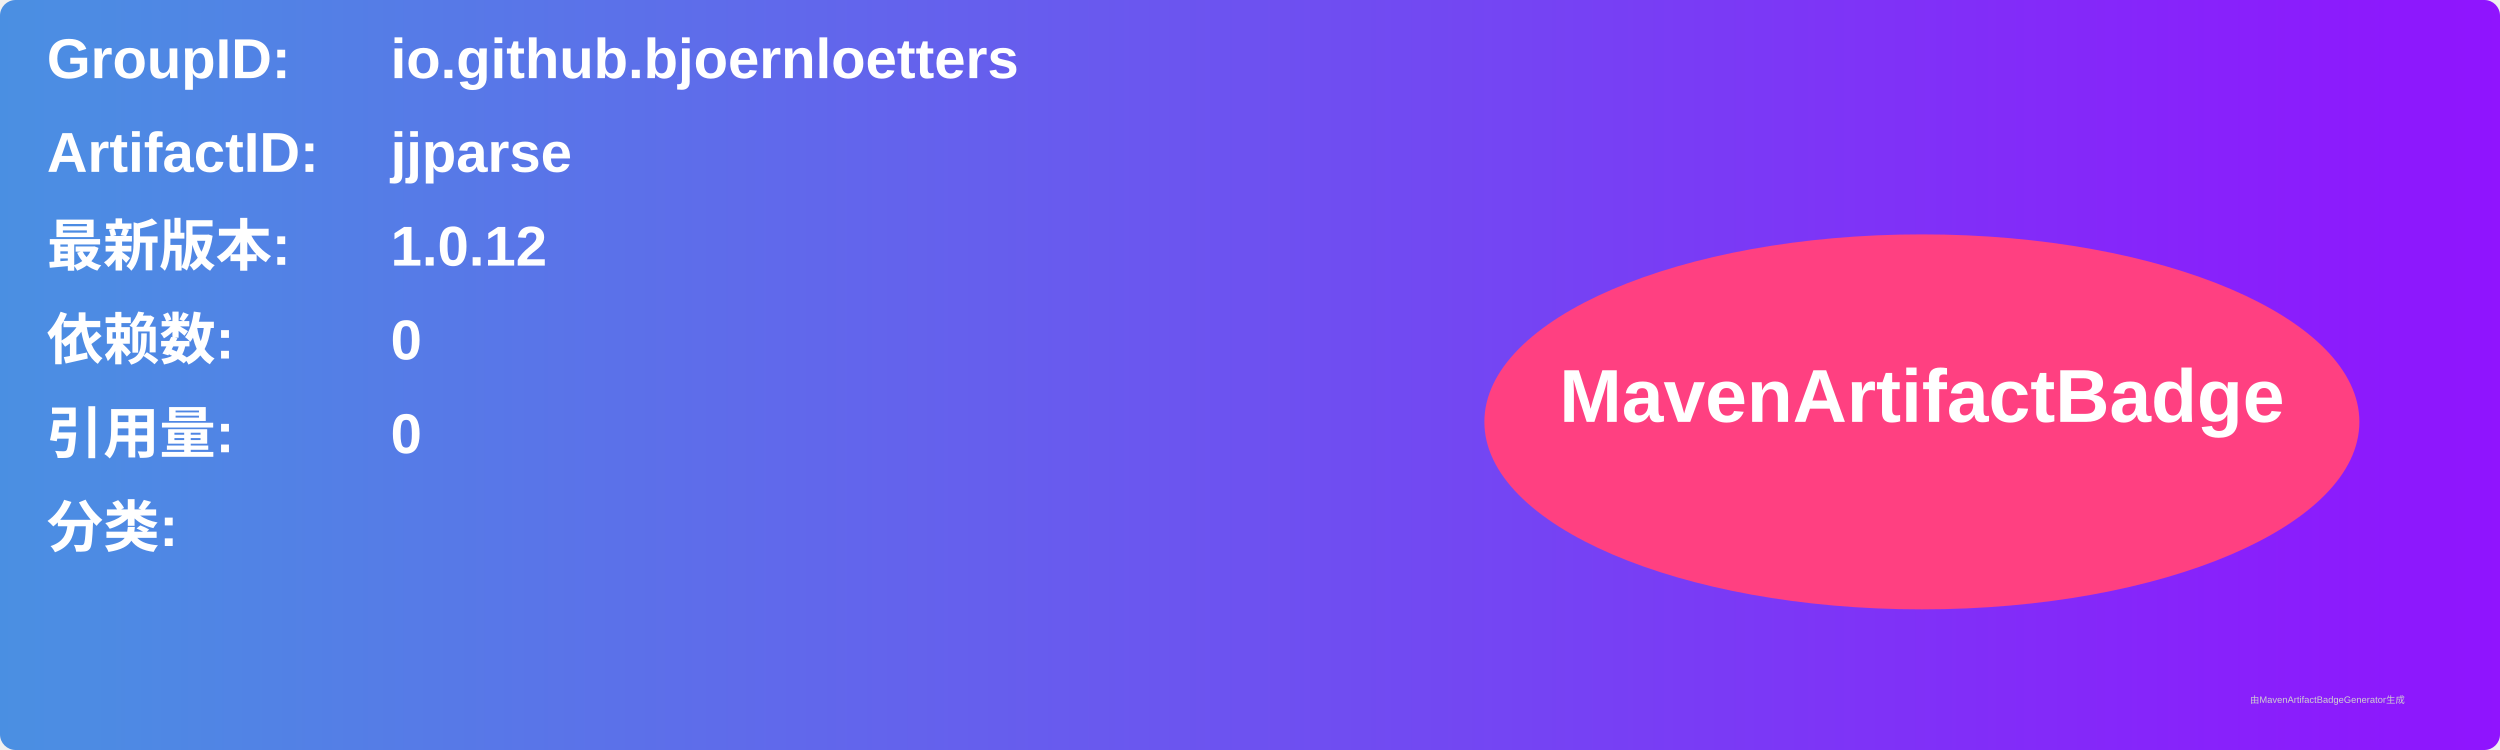
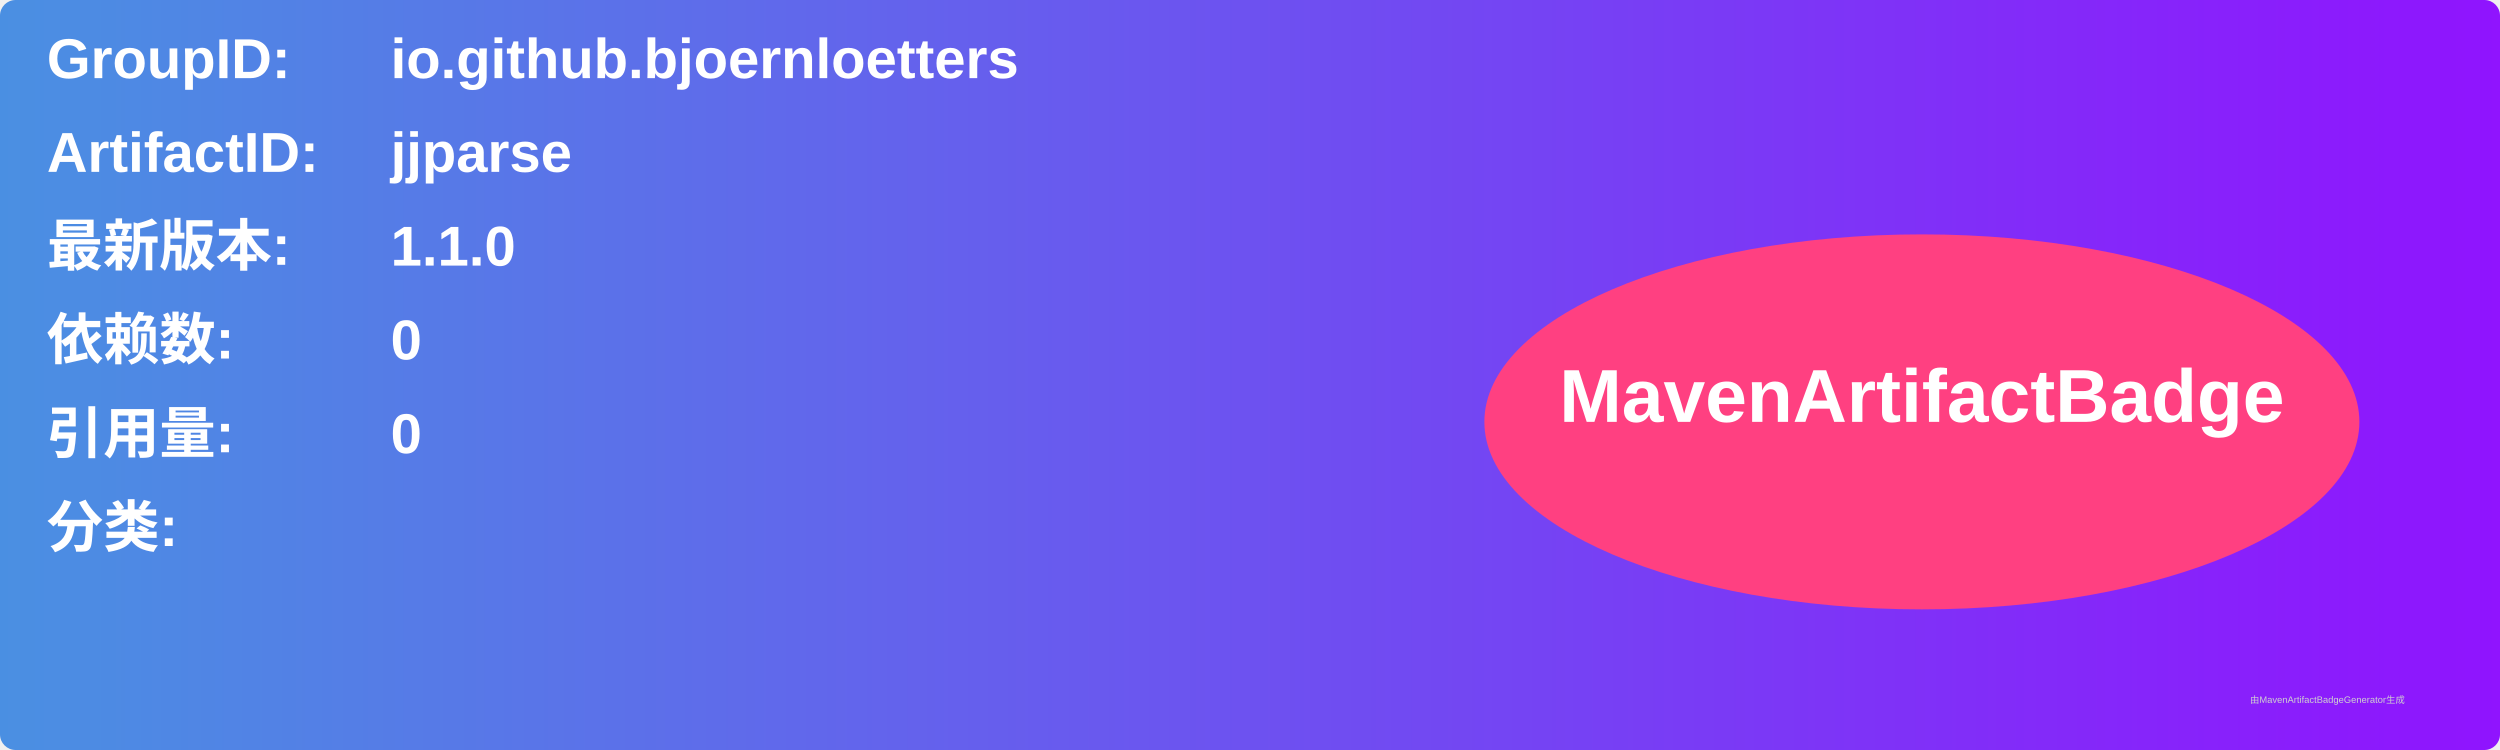
<svg xmlns="http://www.w3.org/2000/svg" width="800" height="240" viewBox="0 0 800 240">
  <linearGradient id="grad" x1="0%" y1="0%" x2="100%" y2="0%">
    <stop offset="0%" stop-color="#4a90e2" />
    <stop offset="100%" stop-color="#9013fe" />
  </linearGradient>
  <rect width="100%" height="100%" rx="5" ry="5" fill="url(#grad)" />
  <g transform="translate(15, 15)">
    <text x="0" y="10" font-family="Arial" font-size="18" fill="white" font-weight="bold" width="260">GroupID:</text>
    <text x="110" y="10" font-family="Arial" font-size="18" fill="white" font-weight="bold" width="460">io.github.bjoernloetters</text>
    <text x="0" y="40" font-family="Arial" font-size="18" fill="white" font-weight="bold" width="260">ArtifactID:</text>
    <text x="110" y="40" font-family="Arial" font-size="18" fill="white" font-weight="bold" width="460">jjparse</text>
    <text x="0" y="70" font-family="Arial" font-size="18" fill="white" font-weight="bold">最新版本:</text>
    <text x="110" y="70" font-family="Arial" font-size="18" fill="white" font-weight="bold">
-       <tspan font-weight="bold">1.0.12</tspan>
+       <tspan font-weight="bold">1.1.0</tspan>
    </text>
    <text x="0" y="100" font-family="Arial" font-size="18" fill="white" font-weight="bold">依赖数: </text>
    <text x="110" y="100" font-family="Arial" font-size="18" fill="white">
      <tspan font-weight="bold">0</tspan>
    </text>
    <text x="0" y="130" font-family="Arial" font-size="18" fill="white" font-weight="bold">引用量: </text>
    <text x="110" y="130" font-family="Arial" font-size="18" fill="white">
      <tspan font-weight="bold">0</tspan>
    </text>
    <text x="0" y="160" font-family="Arial" font-size="18" fill="white" font-weight="bold">分类:</text>
    <text x="10" y="190" font-family="Arial" font-size="10" fill="white">
      <tspan font-weight="bold" />
    </text>
    <ellipse cx="600" cy="120" rx="140" ry="60" fill="#ff4081" />
    <text x="600" y="120" text-anchor="middle" font-family="Arial" font-size="24" fill="white" font-weight="bold">MavenArtifactBadge</text>
  </g>
  <text x="720" y="225" font-family="Arial" font-size="3" fill="#d0d0d0">由MavenArtifactBadgeGenerator生成</text>
</svg>
